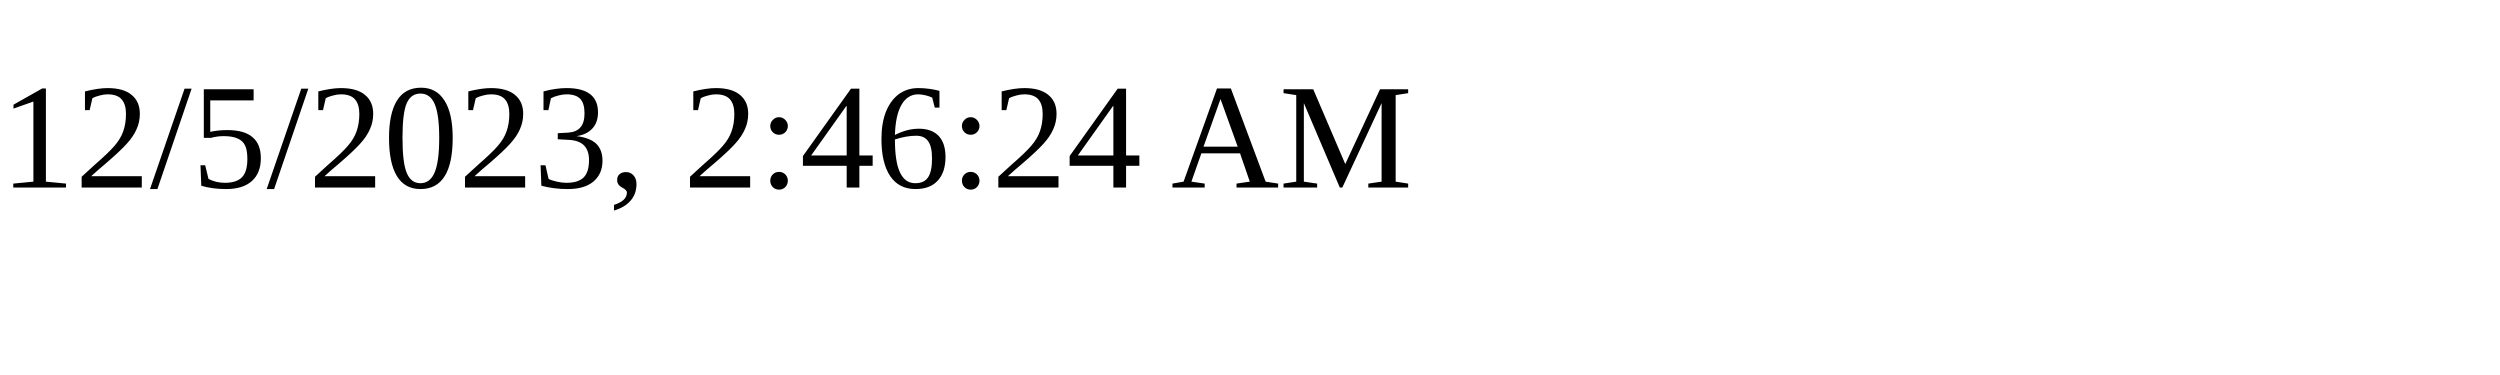
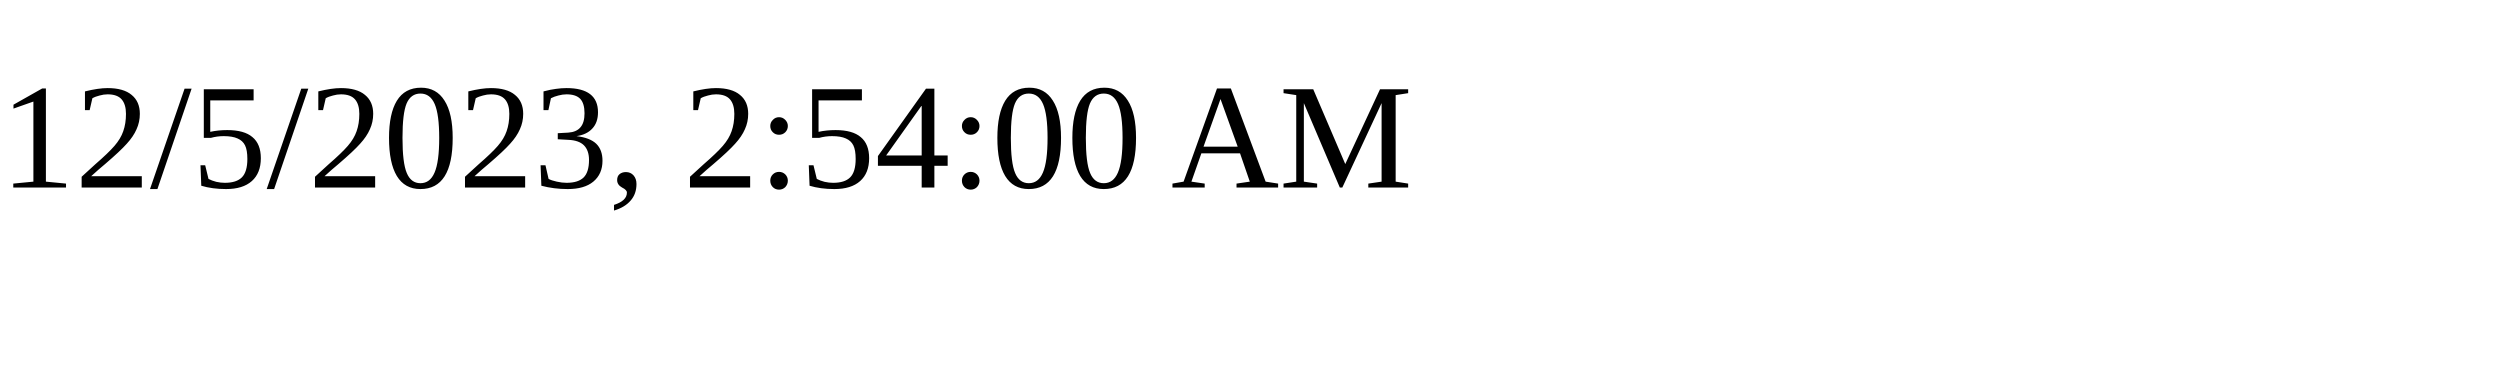
<svg xmlns="http://www.w3.org/2000/svg" height="30" width="200">
-   <text x="0" y="15">12/5/2023, 2:46:24 AM</text>
+   <text x="0" y="15">12/5/2023, 2:54:00 AM</text>
</svg>
